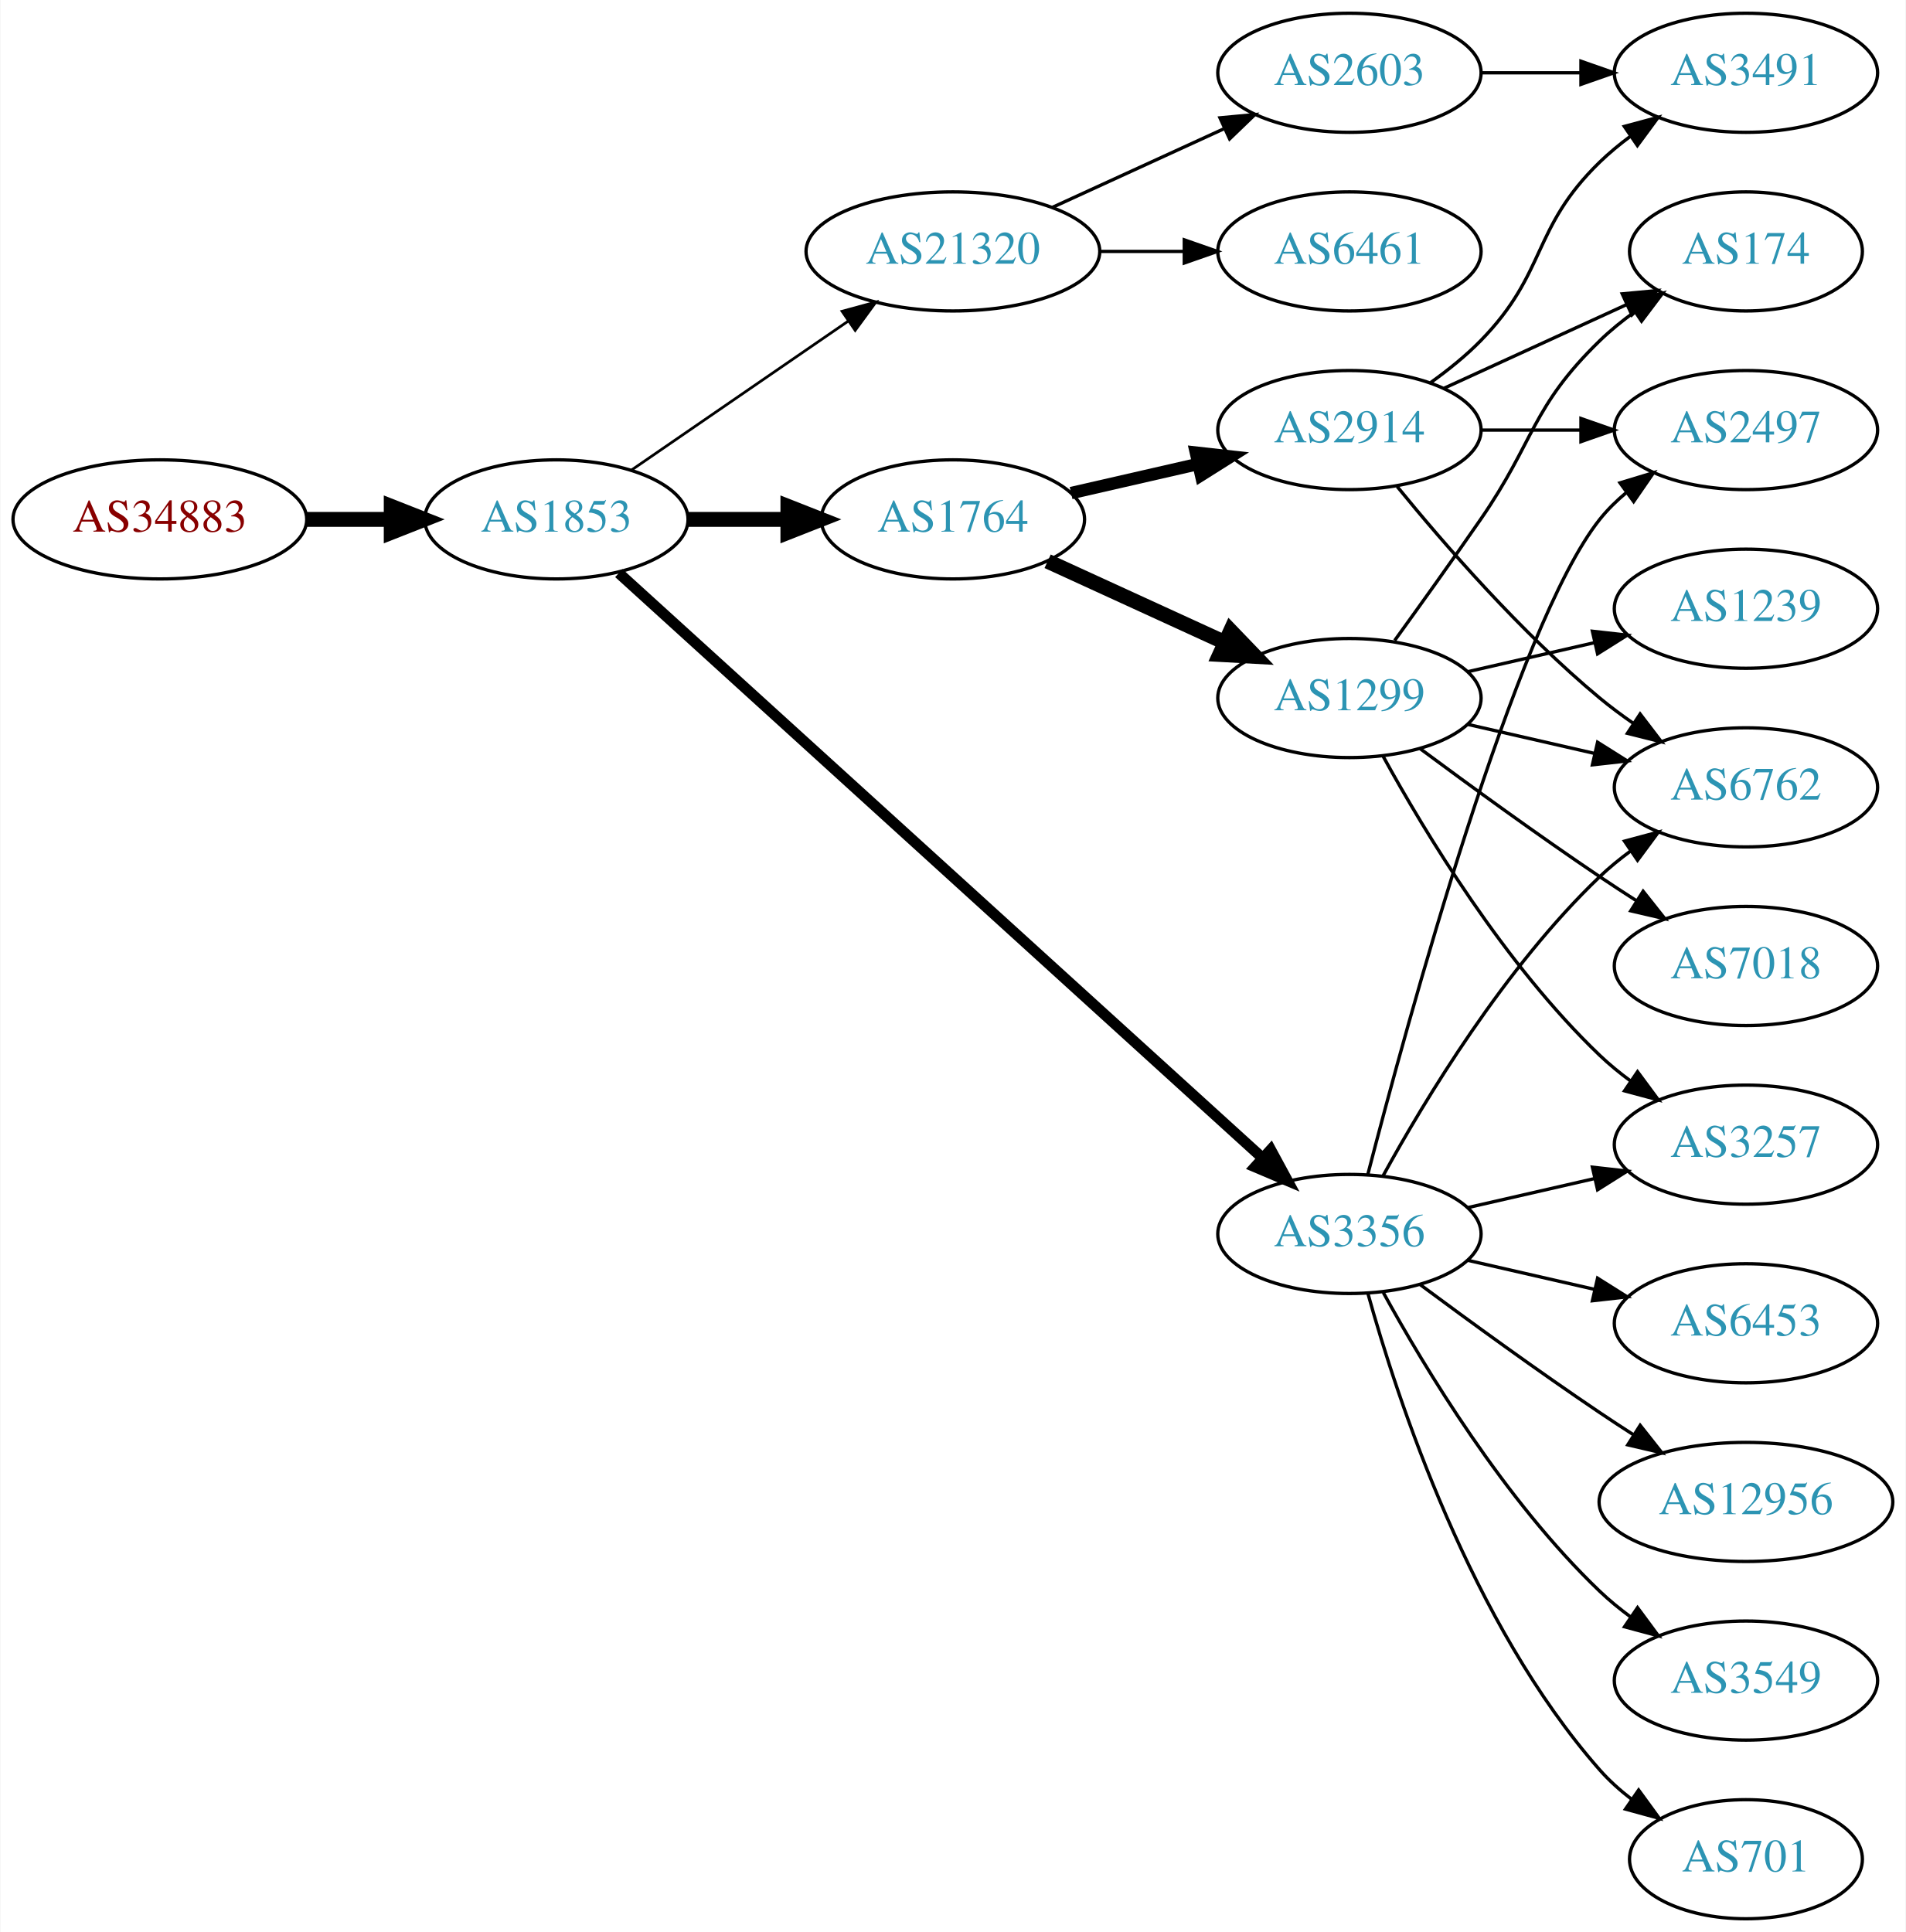
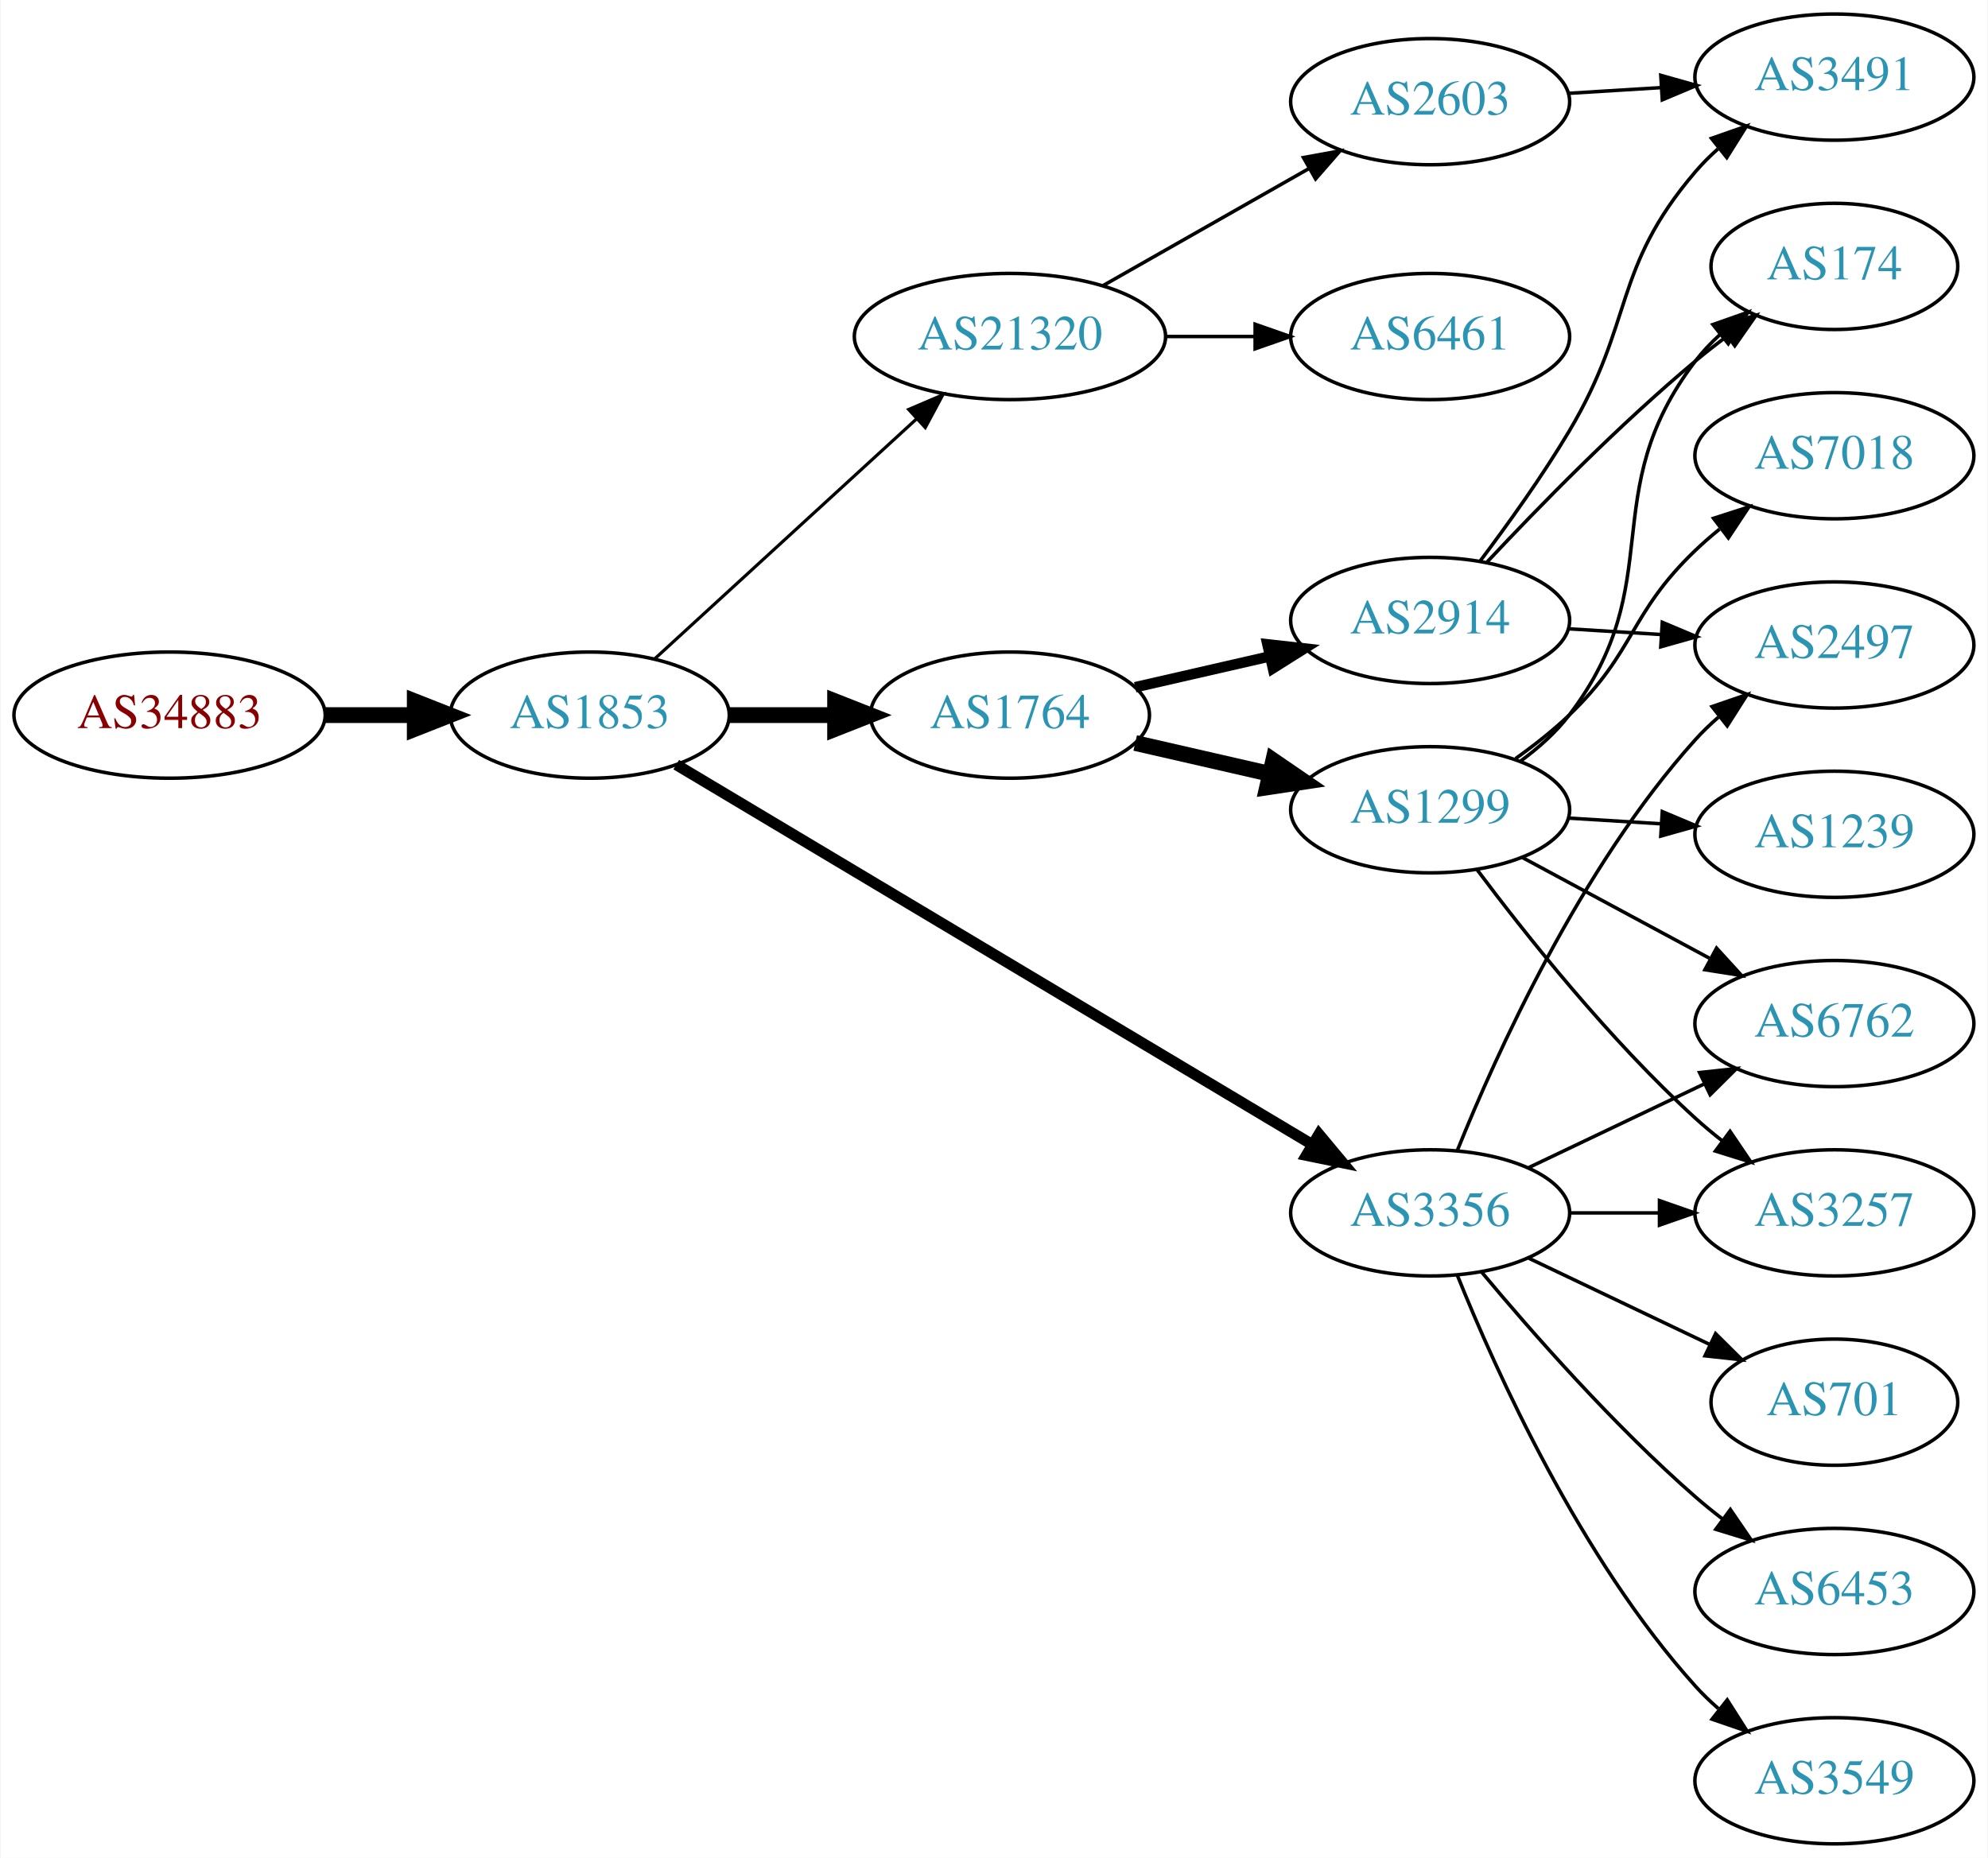
- <svg xmlns="http://www.w3.org/2000/svg" xmlns:xlink="http://www.w3.org/1999/xlink" width="576pt" height="584pt" viewBox="0.00 0.00 575.76 584.00">
-   <g id="graph0" class="graph" transform="scale(1 1) rotate(0) translate(4 580)">
-     <polygon fill="white" stroke="none" points="-4,4 -4,-580 571.762,-580 571.762,4 -4,4" />
+ <svg xmlns="http://www.w3.org/2000/svg" xmlns:xlink="http://www.w3.org/1999/xlink" width="567pt" height="530pt" viewBox="0.00 0.00 566.66 530.00">
+   <g id="graph0" class="graph" transform="scale(1 1) rotate(0) translate(4 526)">
+     <polygon fill="white" stroke="none" points="-4,4 -4,-526 562.663,-526 562.663,4 -4,4" />
    <g id="node1" class="node">
      <g id="a_node1">
        <a xlink:href="/asn/34883" xlink:title="AS34883 ~ FH JOANNEUM Gesellschaft mbH [AT]">
-           <ellipse fill="#ffffff" stroke="black" cx="44.196" cy="-423" rx="44.393" ry="18" />
-           <text text-anchor="middle" x="44.196" y="-419.3" font-family="Times,serif" font-size="14.00" fill="#880000">AS34883</text>
+           <ellipse fill="#ffffff" stroke="black" cx="44.196" cy="-322" rx="44.393" ry="18" />
+           <text text-anchor="middle" x="44.196" y="-318.3" font-family="Times,serif" font-size="14.00" fill="#880000">AS34883</text>
        </a>
      </g>
    </g>
    <g id="node2" class="node">
      <g id="a_node2">
        <a xlink:href="/asn/1853" xlink:title="AS1853 ~ ACOnet Backbone [AT]">
-           <ellipse fill="#ffffff" stroke="black" cx="164.039" cy="-423" rx="39.794" ry="18" />
-           <text text-anchor="middle" x="164.039" y="-419.3" font-family="Times,serif" font-size="14.00" fill="#2c94b3">AS1853</text>
+           <ellipse fill="#ffffff" stroke="black" cx="164.039" cy="-322" rx="39.794" ry="18" />
+           <text text-anchor="middle" x="164.039" y="-318.3" font-family="Times,serif" font-size="14.00" fill="#2c94b3">AS1853</text>
        </a>
      </g>
    </g>
    <g id="edge1" class="edge">
-       <path fill="none" stroke="black" stroke-width="4.5" d="M88.407,-423C96.72,-423 105.482,-423 113.965,-423" />
-       <polygon fill="black" stroke="black" stroke-width="4.5" points="114.123,-426.938 124.123,-423 114.123,-419.063 114.123,-426.938" />
+       <path fill="none" stroke="black" stroke-width="4.5" d="M88.407,-322C96.72,-322 105.482,-322 113.965,-322" />
+       <polygon fill="black" stroke="black" stroke-width="4.5" points="114.123,-325.938 124.123,-322 114.123,-318.063 114.123,-325.938" />
    </g>
    <g id="node3" class="node">
      <g id="a_node3">
        <a xlink:href="/asn/1764" xlink:title="AS1764 ~ NEXTLAYER-AS [AT]">
-           <ellipse fill="#ffffff" stroke="black" cx="283.881" cy="-423" rx="39.794" ry="18" />
-           <text text-anchor="middle" x="283.881" y="-419.3" font-family="Times,serif" font-size="14.00" fill="#2c94b3">AS1764</text>
+           <ellipse fill="#ffffff" stroke="black" cx="283.881" cy="-322" rx="39.794" ry="18" />
+           <text text-anchor="middle" x="283.881" y="-318.3" font-family="Times,serif" font-size="14.00" fill="#2c94b3">AS1764</text>
        </a>
      </g>
    </g>
    <g id="edge2" class="edge">
-       <path fill="none" stroke="black" stroke-width="4.5" d="M203.951,-423C213.505,-423 223.854,-423 233.817,-423" />
-       <polygon fill="black" stroke="black" stroke-width="4.5" points="234.009,-426.938 244.009,-423 234.009,-419.063 234.009,-426.938" />
+       <path fill="none" stroke="black" stroke-width="4.5" d="M203.951,-322C213.505,-322 223.854,-322 233.817,-322" />
+       <polygon fill="black" stroke="black" stroke-width="4.5" points="234.009,-325.938 244.009,-322 234.009,-318.063 234.009,-325.938" />
    </g>
    <g id="node4" class="node">
      <g id="a_node4">
        <a xlink:href="/asn/3356" xlink:title="AS3356 ~ Level 3 Parent, LLC [US]">
-           <ellipse fill="#ffffff" stroke="black" cx="403.724" cy="-207" rx="39.794" ry="18" />
-           <text text-anchor="middle" x="403.724" y="-203.3" font-family="Times,serif" font-size="14.00" fill="#2c94b3">AS3356</text>
+           <ellipse fill="#ffffff" stroke="black" cx="403.724" cy="-180" rx="39.794" ry="18" />
+           <text text-anchor="middle" x="403.724" y="-176.3" font-family="Times,serif" font-size="14.00" fill="#2c94b3">AS3356</text>
        </a>
      </g>
    </g>
    <g id="edge3" class="edge">
-       <path fill="none" stroke="black" stroke-width="3.273" d="M182.904,-406.765C224.731,-368.753 329.126,-273.884 377.447,-229.97" />
-       <polygon fill="black" stroke="black" stroke-width="3.273" points="379.929,-232.445 384.976,-223.129 375.221,-227.264 379.929,-232.445" />
+       <path fill="none" stroke="black" stroke-width="3.15" d="M188.698,-307.865C231.388,-282.361 321.369,-228.603 369.954,-199.578" />
+       <polygon fill="black" stroke="black" stroke-width="3.15" points="372.018,-202.422 378.808,-194.288 368.428,-196.412 372.018,-202.422" />
    </g>
    <g id="node5" class="node">
      <g id="a_node5">
        <a xlink:href="/asn/21320" xlink:title="AS21320 ~ GEANT Vereniging [EU]">
-           <ellipse fill="#ffffff" stroke="black" cx="283.881" cy="-504" rx="44.393" ry="18" />
-           <text text-anchor="middle" x="283.881" y="-500.3" font-family="Times,serif" font-size="14.00" fill="#2c94b3">AS21320</text>
+           <ellipse fill="#ffffff" stroke="black" cx="283.881" cy="-430" rx="44.393" ry="18" />
+           <text text-anchor="middle" x="283.881" y="-426.3" font-family="Times,serif" font-size="14.00" fill="#2c94b3">AS21320</text>
        </a>
      </g>
    </g>
    <g id="edge4" class="edge">
-       <path fill="none" stroke="black" stroke-width="0.818" d="M186.653,-437.857C205.025,-450.485 231.618,-468.764 252.195,-482.907" />
-       <polygon fill="black" stroke="black" stroke-width="0.818" points="250.38,-485.907 260.603,-488.687 254.345,-480.138 250.38,-485.907" />
+       <path fill="none" stroke="black" stroke-width="0.9" d="M182.681,-338.169C202.439,-356.276 234.641,-385.789 257.193,-406.457" />
+       <polygon fill="black" stroke="black" stroke-width="0.9" points="254.994,-409.189 264.731,-413.365 259.723,-404.029 254.994,-409.189" />
    </g>
    <g id="node6" class="node">
      <g id="a_node6">
-         <a xlink:href="/asn/1299" xlink:title="AS1299 ~ Telia Carrier [EU]">
-           <ellipse fill="#ffffff" stroke="black" cx="403.724" cy="-369" rx="39.794" ry="18" />
-           <text text-anchor="middle" x="403.724" y="-365.3" font-family="Times,serif" font-size="14.00" fill="#2c94b3">AS1299</text>
+         <a xlink:href="/asn/2914" xlink:title="AS2914 ~ NTT America, Inc. [US]">
+           <ellipse fill="#ffffff" stroke="black" cx="403.724" cy="-349" rx="39.794" ry="18" />
+           <text text-anchor="middle" x="403.724" y="-345.3" font-family="Times,serif" font-size="14.00" fill="#2c94b3">AS2914</text>
        </a>
      </g>
    </g>
    <g id="edge5" class="edge">
-       <path fill="none" stroke="black" stroke-width="4.5" d="M312.51,-410.339C328.467,-403.027 348.738,-393.739 366.02,-385.819" />
-       <polygon fill="black" stroke="black" stroke-width="4.5" points="367.817,-389.327 375.268,-381.581 364.537,-382.168 367.817,-389.327" />
+       <path fill="none" stroke="black" stroke-width="3" d="M319.6,-329.955C331.6,-332.704 345.221,-335.825 357.914,-338.733" />
+       <polygon fill="black" stroke="black" stroke-width="3" points="357.316,-342.187 367.845,-341.009 358.88,-335.364 357.316,-342.187" />
    </g>
    <g id="node7" class="node">
      <g id="a_node7">
-         <a xlink:href="/asn/2914" xlink:title="AS2914 ~ NTT America, Inc. [US]">
-           <ellipse fill="#ffffff" stroke="black" cx="403.724" cy="-450" rx="39.794" ry="18" />
-           <text text-anchor="middle" x="403.724" y="-446.3" font-family="Times,serif" font-size="14.00" fill="#2c94b3">AS2914</text>
+         <a xlink:href="/asn/1299" xlink:title="AS1299 ~ Telia Carrier [EU]">
+           <ellipse fill="#ffffff" stroke="black" cx="403.724" cy="-295" rx="39.794" ry="18" />
+           <text text-anchor="middle" x="403.724" y="-291.3" font-family="Times,serif" font-size="14.00" fill="#2c94b3">AS1299</text>
        </a>
      </g>
    </g>
    <g id="edge6" class="edge">
-       <path fill="none" stroke="black" stroke-width="3.75" d="M319.6,-430.955C331.6,-433.704 345.221,-436.825 357.914,-439.733" />
-       <polygon fill="black" stroke="black" stroke-width="3.75" points="357.316,-443.187 367.845,-442.009 358.88,-436.364 357.316,-443.187" />
+       <path fill="none" stroke="black" stroke-width="4.5" d="M319.6,-314.045C331.6,-311.296 345.221,-308.175 357.914,-305.267" />
+       <polygon fill="black" stroke="black" stroke-width="4.5" points="358.977,-309.063 367.845,-302.991 357.219,-301.387 358.977,-309.063" />
    </g>
    <g id="node10" class="node">
      <g id="a_node10">
-         <a xlink:href="/asn/2497" xlink:title="AS2497 ~ Internet Initiative Japan Inc. [JP]">
-           <ellipse fill="#ffffff" stroke="black" cx="523.566" cy="-450" rx="39.794" ry="18" />
-           <text text-anchor="middle" x="523.566" y="-446.3" font-family="Times,serif" font-size="14.00" fill="#2c94b3">AS2497</text>
-         </a>
-       </g>
-     </g>
-     <g id="edge14" class="edge">
-       <path fill="none" stroke="black" d="M409.241,-224.842C421.091,-270.647 453.914,-391.03 479.37,-423 481.711,-425.94 484.466,-428.649 487.432,-431.121" />
-       <polygon fill="black" stroke="black" points="485.497,-434.042 495.638,-437.11 489.624,-428.388 485.497,-434.042" />
+         <a xlink:href="/asn/3257" xlink:title="AS3257 ~ GTT [DE]">
+           <ellipse fill="#ffffff" stroke="black" cx="519.017" cy="-180" rx="39.794" ry="18" />
+           <text text-anchor="middle" x="519.017" y="-176.3" font-family="Times,serif" font-size="14.00" fill="#2c94b3">AS3257</text>
+         </a>
+       </g>
+     </g>
+     <g id="edge16" class="edge">
+       <path fill="none" stroke="black" d="M443.396,-180C451.599,-180 460.363,-180 468.895,-180" />
+       <polygon fill="black" stroke="black" points="469.134,-183.5 479.134,-180 469.134,-176.5 469.134,-183.5" />
    </g>
    <g id="node11" class="node">
      <g id="a_node11">
        <a xlink:href="/asn/6762" xlink:title="AS6762 ~ TELECOM ITALIA SPARKLE S.p.A. [IT]">
-           <ellipse fill="#ffffff" stroke="black" cx="523.566" cy="-342" rx="39.794" ry="18" />
-           <text text-anchor="middle" x="523.566" y="-338.3" font-family="Times,serif" font-size="14.00" fill="#2c94b3">AS6762</text>
+           <ellipse fill="#ffffff" stroke="black" cx="519.017" cy="-234" rx="39.794" ry="18" />
+           <text text-anchor="middle" x="519.017" y="-230.3" font-family="Times,serif" font-size="14.00" fill="#2c94b3">AS6762</text>
+         </a>
+       </g>
+     </g>
+     <g id="edge18" class="edge">
+       <path fill="none" stroke="black" d="M431.86,-192.934C446.854,-200.081 465.675,-209.052 481.898,-216.785" />
+       <polygon fill="black" stroke="black" points="480.569,-220.028 491.102,-221.171 483.581,-213.709 480.569,-220.028" />
+     </g>
+     <g id="node13" class="node">
+       <g id="a_node13">
+         <a xlink:href="/asn/2497" xlink:title="AS2497 ~ Internet Initiative Japan Inc. [JP]">
+           <ellipse fill="#ffffff" stroke="black" cx="519.017" cy="-342" rx="39.794" ry="18" />
+           <text text-anchor="middle" x="519.017" y="-338.3" font-family="Times,serif" font-size="14.00" fill="#2c94b3">AS2497</text>
+         </a>
+       </g>
+     </g>
+     <g id="edge17" class="edge">
+       <path fill="none" stroke="black" d="M411.472,-197.787C422.523,-225.243 446.576,-278.578 479.37,-315 481.373,-317.224 483.591,-319.363 485.924,-321.397" />
+       <polygon fill="black" stroke="black" points="484.122,-324.433 494.143,-327.873 488.454,-318.935 484.122,-324.433" />
+     </g>
+     <g id="node15" class="node">
+       <g id="a_node15">
+         <a xlink:href="/asn/701" xlink:title="AS701 ~ UUNET [US]">
+           <ellipse fill="#ffffff" stroke="black" cx="519.017" cy="-126" rx="35.194" ry="18" />
+           <text text-anchor="middle" x="519.017" y="-122.3" font-family="Times,serif" font-size="14.00" fill="#2c94b3">AS701</text>
        </a>
      </g>
    </g>
    <g id="edge15" class="edge">
-       <path fill="none" stroke="black" d="M413.965,-224.713C426.51,-247.561 450.687,-287.611 479.37,-315 482.238,-317.739 485.427,-320.347 488.736,-322.785" />
-       <polygon fill="black" stroke="black" points="486.86,-325.742 497.096,-328.477 490.8,-319.956 486.86,-325.742" />
+       <path fill="none" stroke="black" d="M431.86,-167.066C447.292,-159.71 466.778,-150.423 483.313,-142.541" />
+       <polygon fill="black" stroke="black" points="485.133,-145.551 492.654,-138.089 482.121,-139.232 485.133,-145.551" />
+     </g>
+     <g id="node16" class="node">
+       <g id="a_node16">
+         <a xlink:href="/asn/6453" xlink:title="AS6453 ~ TATA COMMUNICATIONS (AMERICA) INC [US]">
+           <ellipse fill="#ffffff" stroke="black" cx="519.017" cy="-72" rx="39.794" ry="18" />
+           <text text-anchor="middle" x="519.017" y="-68.3" font-family="Times,serif" font-size="14.00" fill="#2c94b3">AS6453</text>
+         </a>
+       </g>
+     </g>
+     <g id="edge19" class="edge">
+       <path fill="none" stroke="black" d="M418.354,-163.183C432.636,-146.071 456.183,-119.255 479.37,-99 481.836,-96.846 484.475,-94.706 487.172,-92.628" />
+       <polygon fill="black" stroke="black" points="489.345,-95.375 495.326,-86.63 485.197,-89.736 489.345,-95.375" />
+     </g>
+     <g id="node17" class="node">
+       <g id="a_node17">
+         <a xlink:href="/asn/3549" xlink:title="AS3549 ~ Level 3 Parent, LLC [US]">
+           <ellipse fill="#ffffff" stroke="black" cx="519.017" cy="-18" rx="39.794" ry="18" />
+           <text text-anchor="middle" x="519.017" y="-14.3" font-family="Times,serif" font-size="14.00" fill="#2c94b3">AS3549</text>
+         </a>
+       </g>
+     </g>
+     <g id="edge20" class="edge">
+       <path fill="none" stroke="black" d="M411.472,-162.213C422.523,-134.757 446.576,-81.422 479.37,-45 481.373,-42.776 483.591,-40.637 485.924,-38.603" />
+       <polygon fill="black" stroke="black" points="488.454,-41.065 494.143,-32.127 484.122,-35.567 488.454,-41.065" />
+     </g>
+     <g id="node18" class="node">
+       <g id="a_node18">
+         <a xlink:href="/asn/2603" xlink:title="AS2603 ~ NORDUnet [NO]">
+           <ellipse fill="#ffffff" stroke="black" cx="403.724" cy="-497" rx="39.794" ry="18" />
+           <text text-anchor="middle" x="403.724" y="-493.3" font-family="Times,serif" font-size="14.00" fill="#2c94b3">AS2603</text>
+         </a>
+       </g>
+     </g>
+     <g id="edge21" class="edge">
+       <path fill="none" stroke="black" d="M310.451,-444.538C327.671,-454.328 350.556,-467.34 369.227,-477.955" />
+       <polygon fill="black" stroke="black" points="367.588,-481.05 378.011,-482.95 371.048,-474.964 367.588,-481.05" />
+     </g>
+     <g id="node19" class="node">
+       <g id="a_node19">
+         <a xlink:href="/asn/6461" xlink:title="AS6461 ~ Zayo Bandwidth [US]">
+           <ellipse fill="#ffffff" stroke="black" cx="403.724" cy="-430" rx="39.794" ry="18" />
+           <text text-anchor="middle" x="403.724" y="-426.3" font-family="Times,serif" font-size="14.00" fill="#2c94b3">AS6461</text>
+         </a>
+       </g>
+     </g>
+     <g id="edge22" class="edge">
+       <path fill="none" stroke="black" d="M328.092,-430C336.405,-430 345.168,-430 353.65,-430" />
+       <polygon fill="black" stroke="black" points="353.809,-433.5 363.809,-430 353.809,-426.5 353.809,-433.5" />
+     </g>
+     <g id="node9" class="node">
+       <g id="a_node9">
+         <a xlink:href="/asn/174" xlink:title="AS174 ~ Cogent Communications [US]">
+           <ellipse fill="#ffffff" stroke="black" cx="519.017" cy="-450" rx="35.194" ry="18" />
+           <text text-anchor="middle" x="519.017" y="-446.3" font-family="Times,serif" font-size="14.00" fill="#2c94b3">AS174</text>
+         </a>
+       </g>
+     </g>
+     <g id="edge13" class="edge">
+       <path fill="none" stroke="black" d="M419.991,-365.704C434.576,-381.271 457.514,-404.761 479.37,-423 482.241,-425.396 485.318,-427.797 488.437,-430.124" />
+       <polygon fill="black" stroke="black" points="486.515,-433.053 496.674,-436.06 490.607,-427.374 486.515,-433.053" />
+     </g>
+     <g id="edge12" class="edge">
+       <path fill="none" stroke="black" d="M443.08,-346.63C451.569,-346.106 460.673,-345.543 469.507,-344.997" />
+       <polygon fill="black" stroke="black" points="469.935,-348.478 479.7,-344.367 469.504,-341.491 469.935,-348.478" />
+     </g>
+     <g id="node14" class="node">
+       <g id="a_node14">
+         <a xlink:href="/asn/3491" xlink:title="AS3491 ~ PCCW Global, Inc. [US]">
+           <ellipse fill="#ffffff" stroke="black" cx="519.017" cy="-504" rx="39.794" ry="18" />
+           <text text-anchor="middle" x="519.017" y="-500.3" font-family="Times,serif" font-size="14.00" fill="#2c94b3">AS3491</text>
+         </a>
+       </g>
+     </g>
+     <g id="edge14" class="edge">
+       <path fill="none" stroke="black" d="M418.023,-366.008C425.858,-376.398 435.704,-390.122 443.37,-403 462.079,-434.427 455.617,-449.189 479.37,-477 481.314,-479.275 483.49,-481.452 485.794,-483.511" />
+       <polygon fill="black" stroke="black" points="483.963,-486.527 493.961,-490.033 488.331,-481.058 483.963,-486.527" />
+     </g>
+     <g id="node8" class="node">
+       <g id="a_node8">
+         <a xlink:href="/asn/7018" xlink:title="AS7018 ~ AT&amp;T Services, Inc. [US]">
+           <ellipse fill="#ffffff" stroke="black" cx="519.017" cy="-396" rx="39.794" ry="18" />
+           <text text-anchor="middle" x="519.017" y="-392.3" font-family="Times,serif" font-size="14.00" fill="#2c94b3">AS7018</text>
+         </a>
+       </g>
+     </g>
+     <g id="edge7" class="edge">
+       <path fill="none" stroke="black" d="M428.104,-309.606C433.369,-313.355 438.758,-317.586 443.37,-322 462.379,-340.194 460.361,-350.806 479.37,-369 481.532,-371.069 483.865,-373.098 486.275,-375.056" />
+       <polygon fill="black" stroke="black" points="484.553,-378.142 494.636,-381.394 488.782,-372.564 484.553,-378.142" />
+     </g>
+     <g id="edge8" class="edge">
+       <path fill="none" stroke="black" d="M429.579,-308.939C434.659,-312.666 439.597,-317.054 443.37,-322 472.275,-359.889 450.466,-385.111 479.37,-423 481.406,-425.668 483.78,-428.174 486.333,-430.501" />
+       <polygon fill="black" stroke="black" points="484.373,-433.415 494.367,-436.931 488.747,-427.95 484.373,-433.415" />
+     </g>
+     <g id="edge9" class="edge">
+       <path fill="none" stroke="black" d="M417.049,-277.983C430.983,-259.378 454.927,-229.254 479.37,-207 481.791,-204.796 484.399,-202.621 487.076,-200.521" />
+       <polygon fill="black" stroke="black" points="489.259,-203.26 495.199,-194.487 485.084,-197.641 489.259,-203.26" />
+     </g>
+     <g id="edge10" class="edge">
+       <path fill="none" stroke="black" d="M429.867,-281.462C445.598,-272.992 466.082,-261.963 483.344,-252.669" />
+       <polygon fill="black" stroke="black" points="485.406,-255.533 492.552,-247.711 482.088,-249.37 485.406,-255.533" />
    </g>
    <g id="node12" class="node">
      <g id="a_node12">
-         <a xlink:href="/asn/6453" xlink:title="AS6453 ~ TATA COMMUNICATIONS (AMERICA) INC [US]">
-           <ellipse fill="#ffffff" stroke="black" cx="523.566" cy="-180" rx="39.794" ry="18" />
-           <text text-anchor="middle" x="523.566" y="-176.3" font-family="Times,serif" font-size="14.00" fill="#2c94b3">AS6453</text>
+         <a xlink:href="/asn/1239" xlink:title="AS1239 ~ Sprint [US]">
+           <ellipse fill="#ffffff" stroke="black" cx="519.017" cy="-288" rx="39.794" ry="18" />
+           <text text-anchor="middle" x="519.017" y="-284.3" font-family="Times,serif" font-size="14.00" fill="#2c94b3">AS1239</text>
        </a>
      </g>
    </g>
    <g id="edge11" class="edge">
-       <path fill="none" stroke="black" d="M439.443,-199.045C451.443,-196.296 465.064,-193.175 477.756,-190.267" />
-       <polygon fill="black" stroke="black" points="478.722,-193.636 487.688,-187.991 477.159,-186.813 478.722,-193.636" />
-     </g>
-     <g id="node13" class="node">
-       <g id="a_node13">
-         <a xlink:href="/asn/3257" xlink:title="AS3257 ~ GTT [DE]">
-           <ellipse fill="#ffffff" stroke="black" cx="523.566" cy="-234" rx="39.794" ry="18" />
-           <text text-anchor="middle" x="523.566" y="-230.3" font-family="Times,serif" font-size="14.00" fill="#2c94b3">AS3257</text>
-         </a>
-       </g>
-     </g>
-     <g id="edge12" class="edge">
-       <path fill="none" stroke="black" d="M439.443,-214.955C451.443,-217.704 465.064,-220.825 477.756,-223.733" />
-       <polygon fill="black" stroke="black" points="477.159,-227.187 487.688,-226.009 478.722,-220.364 477.159,-227.187" />
-     </g>
-     <g id="node14" class="node">
-       <g id="a_node14">
-         <a xlink:href="/asn/12956" xlink:title="AS12956 ~ TELXIUS [ES]">
-           <ellipse fill="#ffffff" stroke="black" cx="523.566" cy="-126" rx="44.393" ry="18" />
-           <text text-anchor="middle" x="523.566" y="-122.3" font-family="Times,serif" font-size="14.00" fill="#2c94b3">AS12956</text>
-         </a>
-       </g>
-     </g>
-     <g id="edge13" class="edge">
-       <path fill="none" stroke="black" d="M425.054,-191.723C439.916,-180.696 460.661,-165.593 479.37,-153 482.66,-150.785 486.123,-148.518 489.597,-146.285" />
-       <polygon fill="black" stroke="black" points="491.594,-149.163 498.165,-140.852 487.845,-143.252 491.594,-149.163" />
-     </g>
-     <g id="node15" class="node">
-       <g id="a_node15">
-         <a xlink:href="/asn/3549" xlink:title="AS3549 ~ Level 3 Parent, LLC [US]">
-           <ellipse fill="#ffffff" stroke="black" cx="523.566" cy="-72" rx="39.794" ry="18" />
-           <text text-anchor="middle" x="523.566" y="-68.3" font-family="Times,serif" font-size="14.00" fill="#2c94b3">AS3549</text>
-         </a>
-       </g>
-     </g>
-     <g id="edge16" class="edge">
-       <path fill="none" stroke="black" d="M413.965,-189.287C426.51,-166.439 450.687,-126.389 479.37,-99 482.238,-96.261 485.427,-93.653 488.736,-91.215" />
-       <polygon fill="black" stroke="black" points="490.8,-94.044 497.096,-85.523 486.86,-88.258 490.8,-94.044" />
-     </g>
-     <g id="node16" class="node">
-       <g id="a_node16">
-         <a xlink:href="/asn/701" xlink:title="AS701 ~ UUNET [US]">
-           <ellipse fill="#ffffff" stroke="black" cx="523.566" cy="-18" rx="35.194" ry="18" />
-           <text text-anchor="middle" x="523.566" y="-14.3" font-family="Times,serif" font-size="14.00" fill="#2c94b3">AS701</text>
-         </a>
-       </g>
-     </g>
-     <g id="edge17" class="edge">
-       <path fill="none" stroke="black" d="M409.297,-189.054C418.202,-157.005 440.487,-89.158 479.37,-45 482.198,-41.789 485.499,-38.828 488.994,-36.136" />
-       <polygon fill="black" stroke="black" points="491.128,-38.916 497.369,-30.355 487.151,-33.155 491.128,-38.916" />
-     </g>
-     <g id="node19" class="node">
-       <g id="a_node19">
-         <a xlink:href="/asn/2603" xlink:title="AS2603 ~ NORDUnet [NO]">
-           <ellipse fill="#ffffff" stroke="black" cx="403.724" cy="-558" rx="39.794" ry="18" />
-           <text text-anchor="middle" x="403.724" y="-554.3" font-family="Times,serif" font-size="14.00" fill="#2c94b3">AS2603</text>
-         </a>
-       </g>
+       <path fill="none" stroke="black" d="M443.08,-292.63C451.569,-292.106 460.673,-291.543 469.507,-290.997" />
+       <polygon fill="black" stroke="black" points="469.935,-294.478 479.7,-290.367 469.504,-287.491 469.935,-294.478" />
    </g>
    <g id="edge23" class="edge">
-       <path fill="none" stroke="black" d="M314.011,-517.348C329.622,-524.502 349.02,-533.391 365.692,-541.03" />
-       <polygon fill="black" stroke="black" points="364.595,-544.378 375.144,-545.362 367.511,-538.014 364.595,-544.378" />
-     </g>
-     <g id="node20" class="node">
-       <g id="a_node20">
-         <a xlink:href="/asn/6461" xlink:title="AS6461 ~ Zayo Bandwidth [US]">
-           <ellipse fill="#ffffff" stroke="black" cx="403.724" cy="-504" rx="39.794" ry="18" />
-           <text text-anchor="middle" x="403.724" y="-500.3" font-family="Times,serif" font-size="14.00" fill="#2c94b3">AS6461</text>
-         </a>
-       </g>
-     </g>
-     <g id="edge24" class="edge">
-       <path fill="none" stroke="black" d="M328.092,-504C336.405,-504 345.168,-504 353.65,-504" />
-       <polygon fill="black" stroke="black" points="353.809,-507.5 363.809,-504 353.809,-500.5 353.809,-507.5" />
-     </g>
-     <g id="node8" class="node">
-       <g id="a_node8">
-         <a xlink:href="/asn/174" xlink:title="AS174 ~ Cogent Communications [US]">
-           <ellipse fill="#ffffff" stroke="black" cx="523.566" cy="-504" rx="35.194" ry="18" />
-           <text text-anchor="middle" x="523.566" y="-500.3" font-family="Times,serif" font-size="14.00" fill="#2c94b3">AS174</text>
-         </a>
-       </g>
-     </g>
-     <g id="edge19" class="edge">
-       <path fill="none" stroke="black" d="M417.403,-386.406C425.018,-396.937 434.851,-410.67 443.37,-423 459.766,-446.731 458.677,-456.906 479.37,-477 482.598,-480.134 486.249,-483.089 490.027,-485.812" />
-       <polygon fill="black" stroke="black" points="488.125,-488.75 498.387,-491.383 492.006,-482.925 488.125,-488.75" />
-     </g>
-     <g id="edge18" class="edge">
-       <path fill="none" stroke="black" d="M439.443,-361.045C451.443,-358.296 465.064,-355.175 477.756,-352.267" />
-       <polygon fill="black" stroke="black" points="478.722,-355.636 487.688,-349.991 477.159,-348.813 478.722,-355.636" />
-     </g>
-     <g id="edge22" class="edge">
-       <path fill="none" stroke="black" d="M413.965,-351.287C426.51,-328.439 450.687,-288.389 479.37,-261 482.238,-258.261 485.427,-255.653 488.736,-253.215" />
-       <polygon fill="black" stroke="black" points="490.8,-256.044 497.096,-247.523 486.86,-250.258 490.8,-256.044" />
-     </g>
-     <g id="node17" class="node">
-       <g id="a_node17">
-         <a xlink:href="/asn/7018" xlink:title="AS7018 ~ AT&amp;T Services, Inc. [US]">
-           <ellipse fill="#ffffff" stroke="black" cx="523.566" cy="-288" rx="39.794" ry="18" />
-           <text text-anchor="middle" x="523.566" y="-284.3" font-family="Times,serif" font-size="14.00" fill="#2c94b3">AS7018</text>
-         </a>
-       </g>
-     </g>
-     <g id="edge20" class="edge">
-       <path fill="none" stroke="black" d="M425.054,-353.723C439.916,-342.696 460.661,-327.593 479.37,-315 482.919,-312.611 486.67,-310.161 490.418,-307.758" />
-       <polygon fill="black" stroke="black" points="492.486,-310.591 499.067,-302.288 488.744,-304.675 492.486,-310.591" />
-     </g>
-     <g id="node18" class="node">
-       <g id="a_node18">
-         <a xlink:href="/asn/1239" xlink:title="AS1239 ~ Sprint [US]">
-           <ellipse fill="#ffffff" stroke="black" cx="523.566" cy="-396" rx="39.794" ry="18" />
-           <text text-anchor="middle" x="523.566" y="-392.3" font-family="Times,serif" font-size="14.00" fill="#2c94b3">AS1239</text>
-         </a>
-       </g>
-     </g>
-     <g id="edge21" class="edge">
-       <path fill="none" stroke="black" d="M439.443,-376.955C451.443,-379.704 465.064,-382.825 477.756,-385.733" />
-       <polygon fill="black" stroke="black" points="477.159,-389.187 487.688,-388.009 478.722,-382.364 477.159,-389.187" />
-     </g>
-     <g id="edge7" class="edge">
-       <path fill="none" stroke="black" d="M432.353,-462.661C448.769,-470.183 469.75,-479.798 487.347,-487.861" />
-       <polygon fill="black" stroke="black" points="486.176,-491.174 496.725,-492.158 489.092,-484.811 486.176,-491.174" />
-     </g>
-     <g id="node9" class="node">
-       <g id="a_node9">
-         <a xlink:href="/asn/3491" xlink:title="AS3491 ~ PCCW Global, Inc. [US]">
-           <ellipse fill="#ffffff" stroke="black" cx="523.566" cy="-558" rx="39.794" ry="18" />
-           <text text-anchor="middle" x="523.566" y="-554.3" font-family="Times,serif" font-size="14.00" fill="#2c94b3">AS3491</text>
-         </a>
-       </g>
-     </g>
-     <g id="edge8" class="edge">
-       <path fill="none" stroke="black" d="M428.318,-464.389C433.574,-468.148 438.906,-472.437 443.37,-477 463.543,-497.617 458.677,-510.906 479.37,-531 482.215,-533.763 485.389,-536.386 488.689,-538.834" />
-       <polygon fill="black" stroke="black" points="486.806,-541.786 497.037,-544.538 490.755,-536.006 486.806,-541.786" />
-     </g>
-     <g id="edge9" class="edge">
-       <path fill="none" stroke="black" d="M443.636,-450C453.19,-450 463.539,-450 473.502,-450" />
-       <polygon fill="black" stroke="black" points="473.695,-453.5 483.695,-450 473.694,-446.5 473.695,-453.5" />
-     </g>
-     <g id="edge10" class="edge">
-       <path fill="none" stroke="black" d="M418.143,-432.935C432.257,-415.625 455.672,-388.655 479.37,-369 482.587,-366.332 486.087,-363.73 489.658,-361.259" />
-       <polygon fill="black" stroke="black" points="491.581,-364.183 498.014,-355.764 487.735,-358.334 491.581,-364.183" />
-     </g>
-     <g id="edge25" class="edge">
-       <path fill="none" stroke="black" d="M443.636,-558C453.19,-558 463.539,-558 473.502,-558" />
-       <polygon fill="black" stroke="black" points="473.695,-561.5 483.695,-558 473.694,-554.5 473.695,-561.5" />
+       <path fill="none" stroke="black" d="M443.08,-499.37C451.569,-499.894 460.673,-500.457 469.507,-501.003" />
+       <polygon fill="black" stroke="black" points="469.504,-504.509 479.7,-501.633 469.935,-497.522 469.504,-504.509" />
    </g>
  </g>
</svg>
